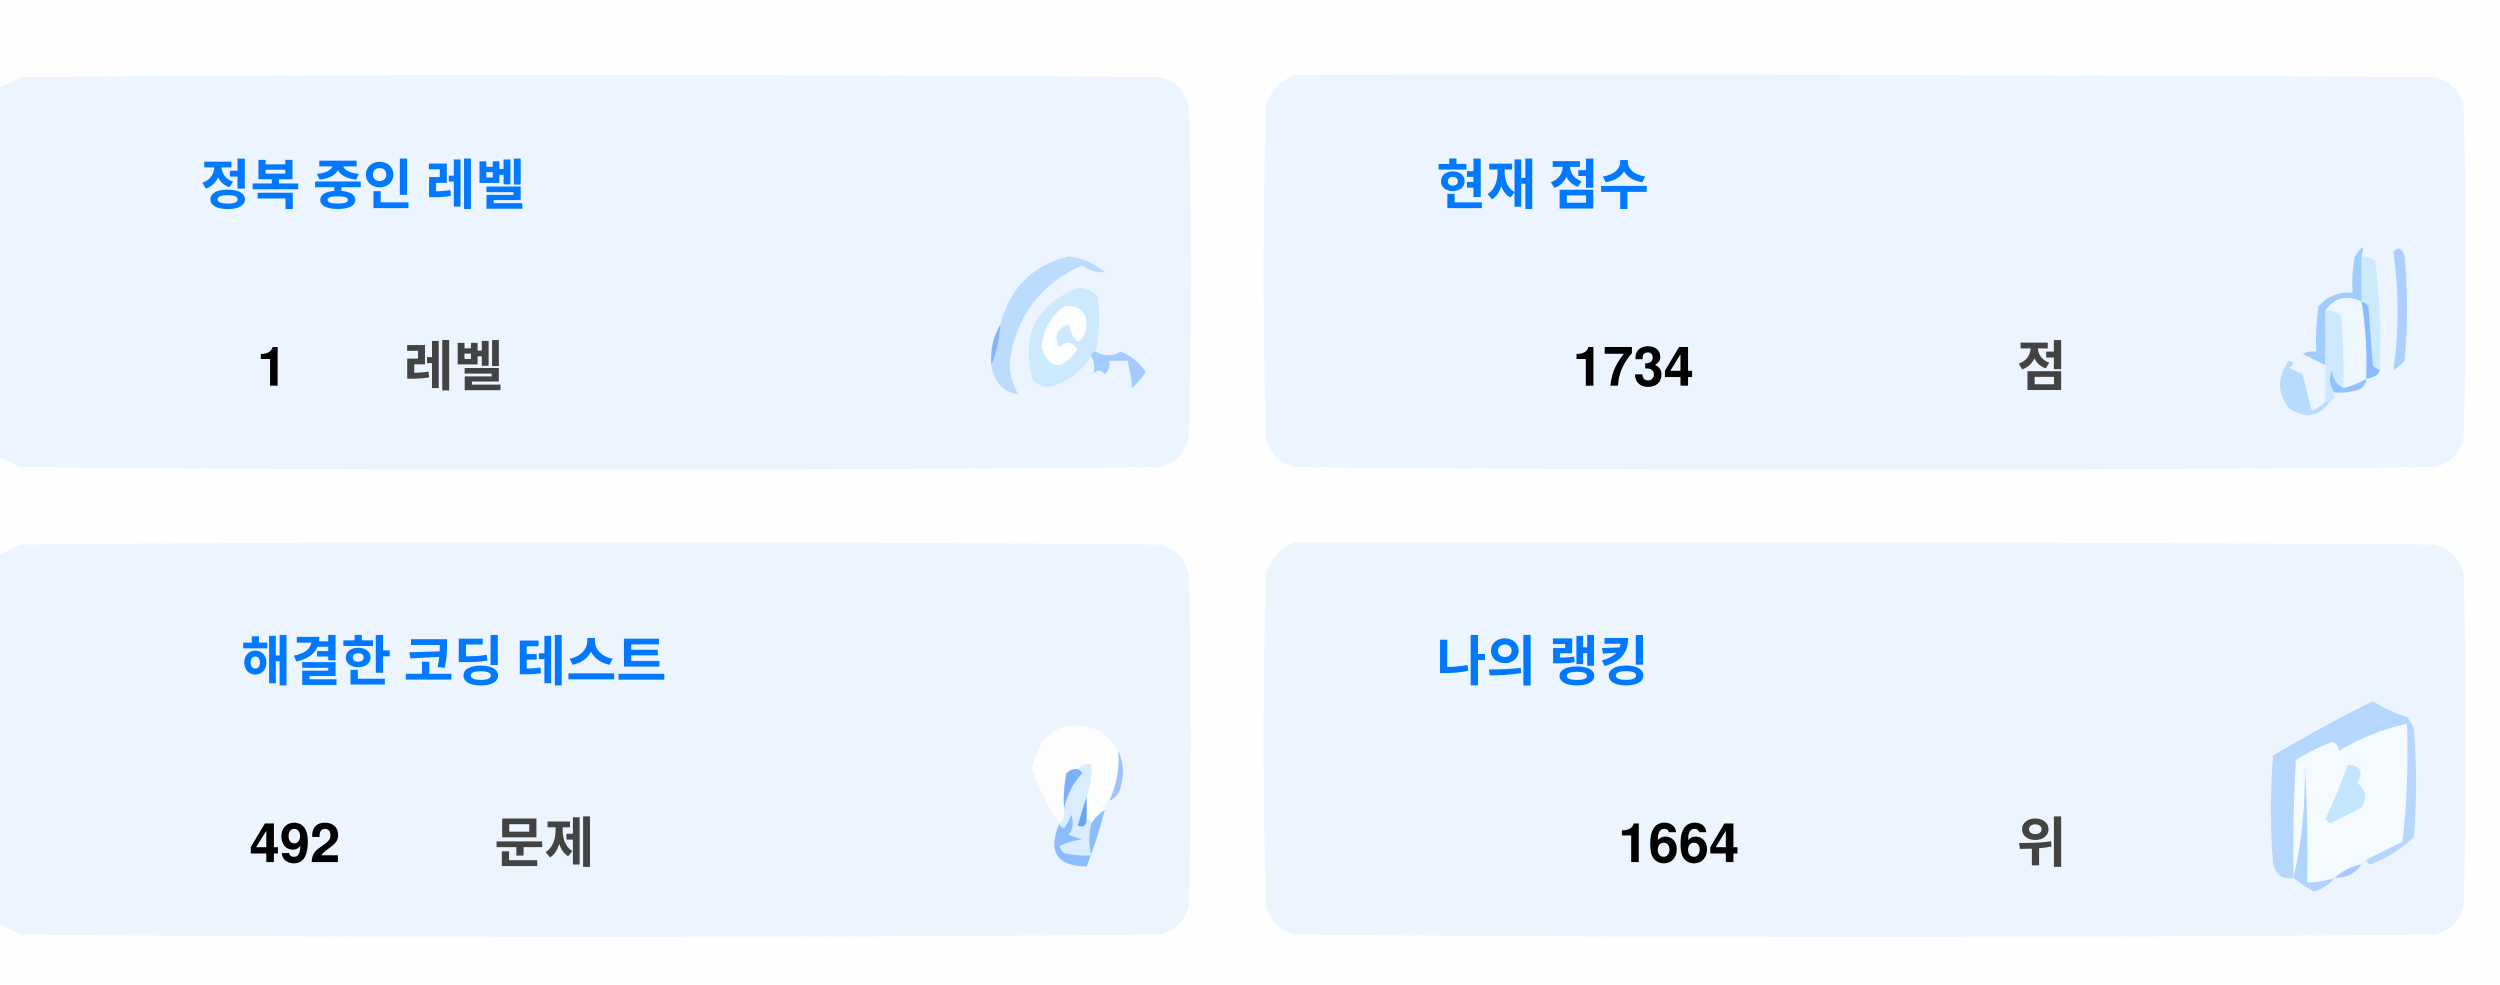
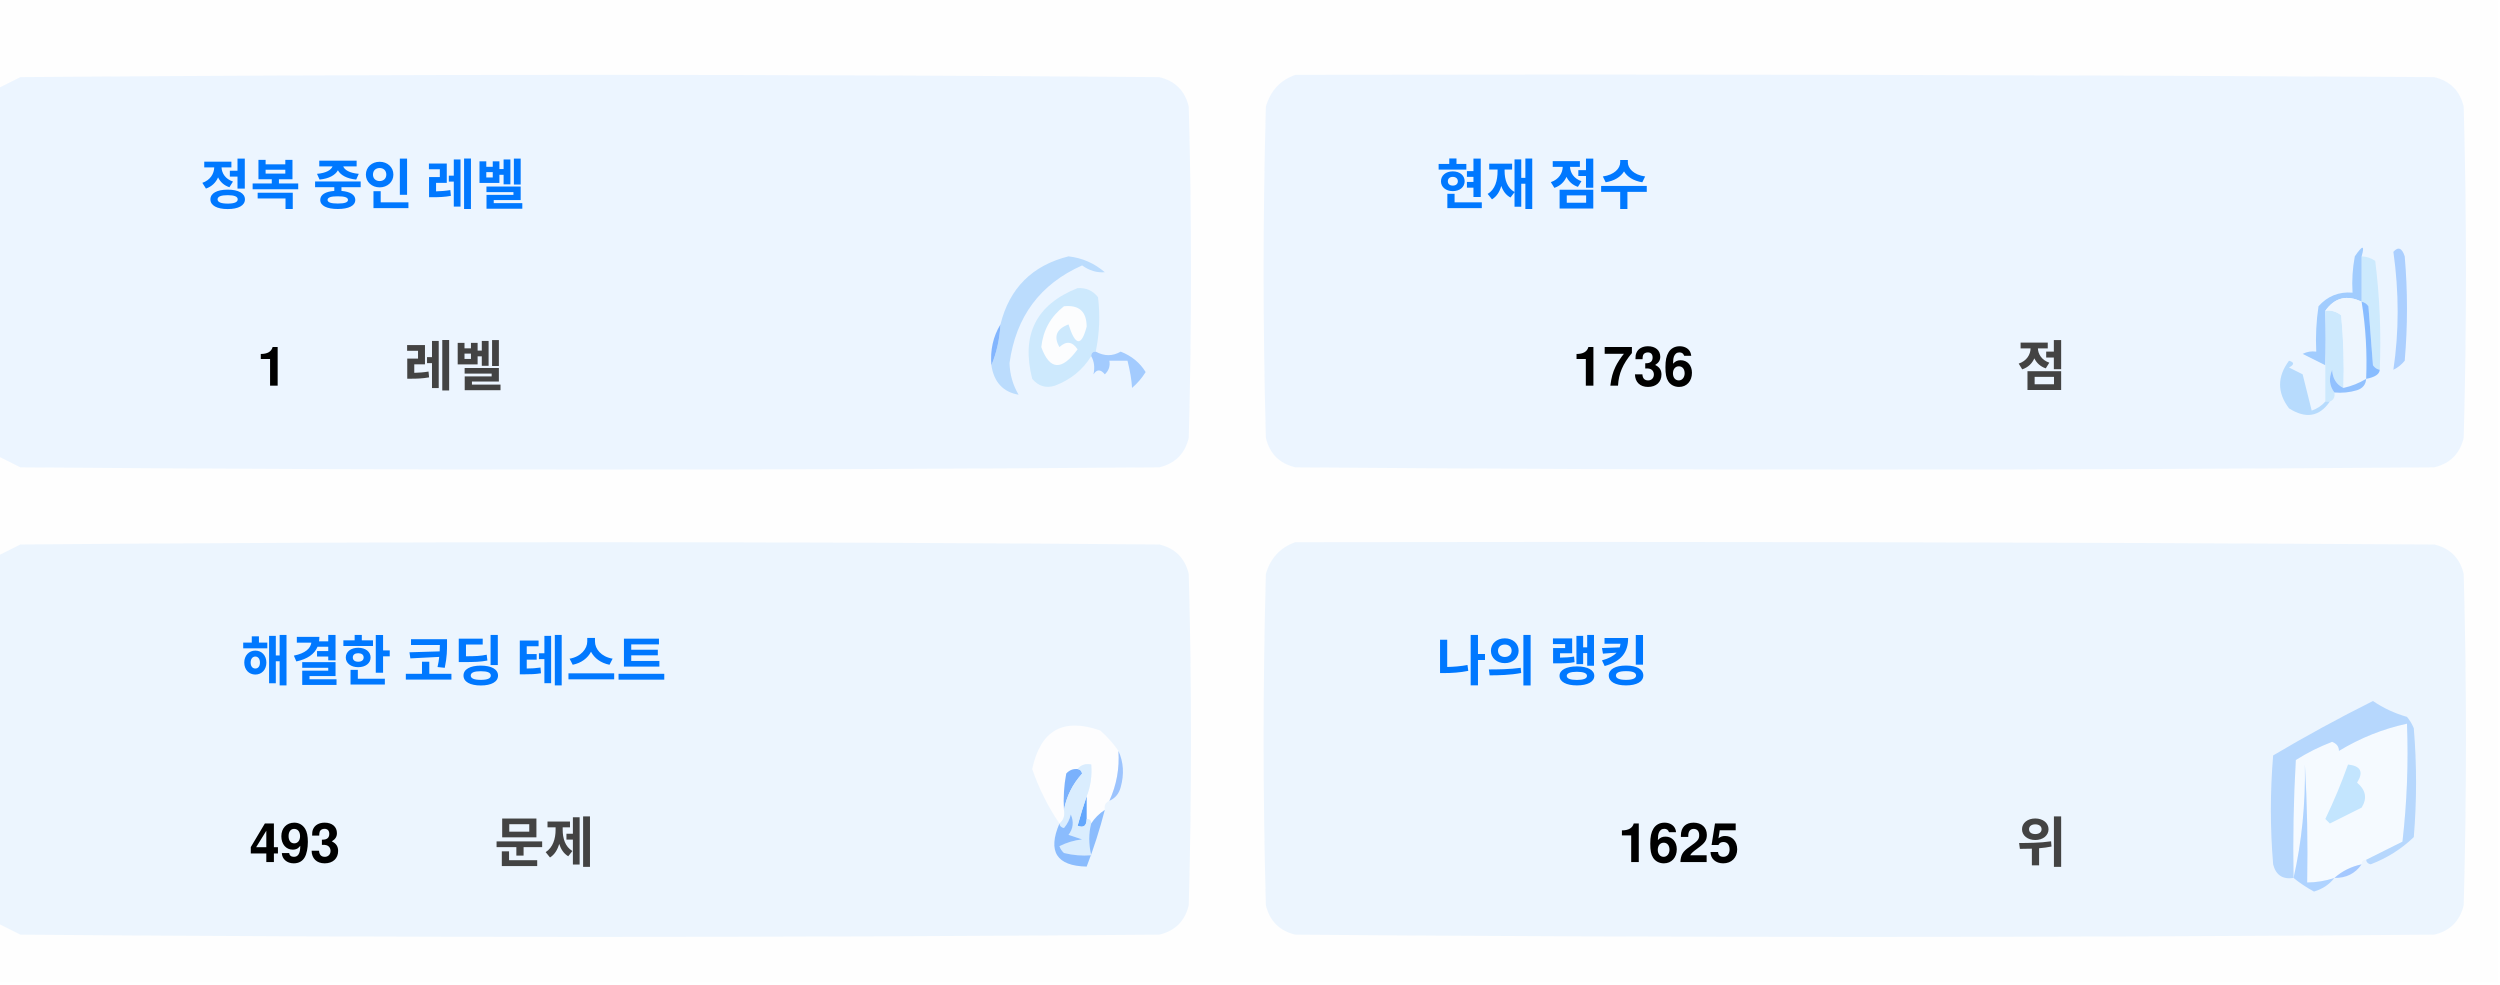
<svg xmlns="http://www.w3.org/2000/svg" version="1.1" width="551px" height="217px" style="shape-rendering:geometricPrecision; text-rendering:geometricPrecision; image-rendering:optimizeQuality; fill-rule:evenodd; clip-rule:evenodd">
  <style>.title {fill: #434343;font-size: 1rem;line-height: 1.5rem;font-weight: bold;font-family: -apple-system, BlinkMacSystemFont, Segoe UI, Helvetica, Arial, sans-serif, Apple Color Emoji, Segoe UI Emoji;}.desc {fill: #434343;font-size: 2.5rem;font-weight: bold;line-height: 1.5rem;font-family: -apple-system, BlinkMacSystemFont, Segoe UI, Helvetica, Arial, sans-serif, Apple Color Emoji, Segoe UI Emoji;}.desc-2 {fill: #434343;font-size: 1rem;font-weight: bold;line-height: 1.5rem;font-family: -apple-system, BlinkMacSystemFont, Segoe UI, Helvetica, Arial, sans-serif, Apple Color Emoji, Segoe UI Emoji;}.text, .desc {animation: twinkling 4s ease-in-out infinite;}@keyframes twinkling {40% { opacity: 1; }50% { opacity: 0.5; }60% { opacity: 1; }70% { opacity: 0.5; }80% { opacity: 1; }}</style>
  <g>
    <path style="opacity:1" fill="#fefefe" d="M -0.5,-0.5 C 183.167,-0.5 366.833,-0.5 550.5,-0.5C 550.5,71.833 550.5,144.167 550.5,216.5C 366.833,216.5 183.167,216.5 -0.5,216.5C -0.5,212.167 -0.5,207.833 -0.5,203.5C 1.14,204.32 2.807,205.153 4.5,206C 88.167,206.667 171.833,206.667 255.5,206C 259,205.167 261.167,203 262,199.5C 262.667,175.167 262.667,150.833 262,126.5C 261.167,123 259,120.833 255.5,120C 171.833,119.333 88.167,119.333 4.5,120C 2.807,120.847 1.14,121.68 -0.5,122.5C -0.5,115.167 -0.5,107.833 -0.5,100.5C 1.14,101.32 2.807,102.153 4.5,103C 88.167,103.667 171.833,103.667 255.5,103C 259,102.167 261.167,100 262,96.5C 262.667,72.167 262.667,47.833 262,23.5C 261.167,20 259,17.833 255.5,17C 171.833,16.333 88.167,16.333 4.5,17C 2.807,17.847 1.14,18.68 -0.5,19.5C -0.5,12.833 -0.5,6.167 -0.5,-0.5 Z" />
  </g>
  <g>
    <path style="opacity:1" fill="#ecf5ff" d="M -0.5,100.5 C -0.5,73.5 -0.5,46.5 -0.5,19.5C 1.14,18.68 2.807,17.847 4.5,17C 88.167,16.333 171.833,16.333 255.5,17C 259,17.833 261.167,20 262,23.5C 262.667,47.833 262.667,72.167 262,96.5C 261.167,100 259,102.167 255.5,103C 171.833,103.667 88.167,103.667 4.5,103C 2.807,102.153 1.14,101.32 -0.5,100.5 Z" />
  </g>
  <g>
    <path style="opacity:1" fill="#ecf5ff" d="M 285.5,16.5 C 369.167,16.333 452.834,16.5 536.5,17C 540,17.833 542.167,20 543,23.5C 543.667,47.833 543.667,72.167 543,96.5C 542.167,100 540,102.167 536.5,103C 452.833,103.667 369.167,103.667 285.5,103C 282,102.167 279.833,100 279,96.5C 278.333,72.167 278.333,47.833 279,23.5C 280.018,19.985 282.185,17.652 285.5,16.5 Z" />
  </g>
  <g>
    <path style="opacity:1" fill="#cdeafd" d="M 520.5,56.5 C 521.583,56.539 522.583,56.873 523.5,57.5C 524.498,65.472 524.831,73.472 524.5,81.5C 523.883,81.389 523.383,81.056 523,80.5C 522.667,76.167 522.333,71.833 522,67.5C 521.617,66.944 521.117,66.611 520.5,66.5C 520.5,63.167 520.5,59.833 520.5,56.5 Z" />
  </g>
  <g>
    <path style="opacity:1" fill="#abcfff" d="M 527.5,55.5 C 528.566,54.308 529.399,54.641 530,56.5C 530.667,64.167 530.667,71.833 530,79.5C 529.311,80.357 528.478,81.023 527.5,81.5C 528.758,73.08 528.758,64.414 527.5,55.5 Z" />
  </g>
  <g>
    <path style="opacity:1" fill="#bbdcfd" d="M 218.5,80.5 C 219.657,77.727 220.324,74.727 220.5,71.5C 222.49,63.51 227.49,58.51 235.5,56.5C 238.528,56.847 241.194,58.014 243.5,60C 241.744,60.141 240.078,59.641 238.5,58.5C 229.247,62.607 223.914,69.773 222.5,80C 222.565,82.526 223.232,84.859 224.5,87C 221.07,86.397 219.07,84.231 218.5,80.5 Z" />
  </g>
  <g>
    <path style="opacity:1" fill="#cde9fd" d="M 241.5,77.5 C 240.833,77.5 240.5,77.833 240.5,78.5C 238.628,81.529 235.961,83.695 232.5,85C 230.536,85.624 228.869,85.124 227.5,83.5C 225.021,73.791 228.354,67.124 237.5,63.5C 239.374,63.39 240.874,64.056 242,65.5C 242.497,69.524 242.331,73.524 241.5,77.5 Z" />
  </g>
  <g>
    <path style="opacity:1" fill="#fcfdfe" d="M 234.5,67.5 C 237.826,67.162 239.493,68.662 239.5,72C 238.334,76.434 237,76.267 235.5,71.5C 232.832,72.515 232.166,74.182 233.5,76.5C 235.017,75.089 236.351,75.256 237.5,77C 234.006,81.771 231.34,81.605 229.5,76.5C 229.904,72.771 231.571,69.771 234.5,67.5 Z" />
  </g>
  <g>
    <path style="opacity:1" fill="#a1ccfe" d="M 520.5,56.5 C 520.5,59.833 520.5,63.167 520.5,66.5C 517.238,64.922 514.572,65.589 512.5,68.5C 512.617,72.81 512.617,76.81 512.5,80.5C 510.86,79.68 509.193,78.847 507.5,78C 508.448,77.517 509.448,77.35 510.5,77.5C 510.335,74.15 510.502,70.817 511,67.5C 512.995,65.253 515.495,64.253 518.5,64.5C 518.336,61.813 518.503,59.146 519,56.5C 520.731,53.969 521.231,53.969 520.5,56.5 Z" />
  </g>
  <g>
    <path style="opacity:1" fill="#cde9fd" d="M 512.5,68.5 C 513.822,68.33 514.989,68.663 516,69.5C 516.499,74.823 516.666,80.156 516.5,85.5C 514.955,84.77 514.122,83.437 514,81.5C 513.22,83.387 513.387,85.054 514.5,86.5C 514.672,87.492 514.338,88.158 513.5,88.5C 513.167,88.5 512.833,88.5 512.5,88.5C 512.5,85.833 512.5,83.167 512.5,80.5C 512.617,76.81 512.617,72.81 512.5,68.5 Z" />
  </g>
  <g>
    <path style="opacity:1" fill="#eef6fe" d="M 520.5,66.5 C 521.407,72.106 521.74,77.773 521.5,83.5C 519.95,84.441 518.284,85.108 516.5,85.5C 516.666,80.156 516.499,74.823 516,69.5C 514.989,68.663 513.822,68.33 512.5,68.5C 514.572,65.589 517.238,64.922 520.5,66.5 Z" />
  </g>
  <g>
    <path style="opacity:1" fill="#88bcff" d="M 520.5,66.5 C 521.117,66.611 521.617,66.944 522,67.5C 522.333,71.833 522.667,76.167 523,80.5C 523.383,81.056 523.883,81.389 524.5,81.5C 524.445,82.469 523.445,83.136 521.5,83.5C 521.74,77.773 521.407,72.106 520.5,66.5 Z" />
  </g>
  <g>
    <path style="opacity:1" fill="#82b5fe" d="M 220.5,71.5 C 220.324,74.727 219.657,77.727 218.5,80.5C 218.215,77.171 218.882,74.171 220.5,71.5 Z" />
  </g>
  <g>
    <path style="opacity:1" fill="#a3cbfe" d="M 240.5,78.5 C 240.5,77.833 240.833,77.5 241.5,77.5C 243.391,78.536 245.224,78.536 247,77.5C 249.391,78.429 251.225,79.929 252.5,82C 251.681,83.319 250.681,84.486 249.5,85.5C 249.409,83.777 249.075,81.777 248.5,79.5C 247.167,79.5 245.833,79.5 244.5,79.5C 244.719,80.675 244.386,81.675 243.5,82.5C 242.575,81.359 241.741,81.359 241,82.5C 241.331,80.981 241.164,79.648 240.5,78.5 Z" />
  </g>
  <g>
    <path style="opacity:1" fill="#b7dbfd" d="M 512.5,88.5 C 512.833,88.5 513.167,88.5 513.5,88.5C 511.199,91.857 508.199,92.357 504.5,90C 501.872,86.535 501.872,83.035 504.5,79.5C 505.696,79.846 505.696,80.346 504.5,81C 505.5,81.5 506.5,82 507.5,82.5C 508.167,85.167 508.833,87.833 509.5,90.5C 510.739,90.058 511.739,89.391 512.5,88.5 Z" />
  </g>
  <g>
    <path style="opacity:1" fill="#92c1fe" d="M 516.5,85.5 C 518.284,85.108 519.95,84.441 521.5,83.5C 521.423,84.75 520.756,85.583 519.5,86C 517.866,86.493 516.199,86.66 514.5,86.5C 513.387,85.054 513.22,83.387 514,81.5C 514.122,83.437 514.955,84.77 516.5,85.5 Z" />
  </g>
  <g>
    <path style="opacity:1" fill="#ecf5fe" d="M -0.5,203.5 C -0.5,176.5 -0.5,149.5 -0.5,122.5C 1.14,121.68 2.807,120.847 4.5,120C 88.167,119.333 171.833,119.333 255.5,120C 259,120.833 261.167,123 262,126.5C 262.667,150.833 262.667,175.167 262,199.5C 261.167,203 259,205.167 255.5,206C 171.833,206.667 88.167,206.667 4.5,206C 2.807,205.153 1.14,204.32 -0.5,203.5 Z" />
  </g>
  <g>
    <path style="opacity:1" fill="#ecf5fe" d="M 285.5,119.5 C 369.167,119.333 452.834,119.5 536.5,120C 540,120.833 542.167,123 543,126.5C 543.667,150.833 543.667,175.167 543,199.5C 542.167,203 540,205.167 536.5,206C 452.833,206.667 369.167,206.667 285.5,206C 282,205.167 279.833,203 279,199.5C 278.333,175.167 278.333,150.833 279,126.5C 280.018,122.985 282.185,120.652 285.5,119.5 Z" />
  </g>
  <g>
    <path style="opacity:1" fill="#fdfdfe" d="M 246.5,165.5 C 246.758,169.367 246.092,173.034 244.5,176.5C 243.662,176.842 243.328,177.508 243.5,178.5C 242.272,179.306 241.272,180.306 240.5,181.5C 240.5,180.833 240.167,180.5 239.5,180.5C 239.5,178.833 239.5,177.167 239.5,175.5C 240.369,173.283 240.702,170.95 240.5,168.5C 239.209,168.263 238.209,168.596 237.5,169.5C 236.504,169.414 235.671,169.748 235,170.5C 234.503,173.146 234.336,175.813 234.5,178.5C 234.737,179.791 234.404,180.791 233.5,181.5C 230.986,177.806 228.986,173.806 227.5,169.5C 229.309,160.957 234.309,158.124 242.5,161C 244.07,162.397 245.404,163.897 246.5,165.5 Z" />
  </g>
  <g>
    <path style="opacity:1" fill="#f5faff" d="M 521.5,189.5 C 520.833,189.5 520.5,189.833 520.5,190.5C 518.181,190.992 516.181,191.992 514.5,193.5C 512.565,194.15 510.565,194.483 508.5,194.5C 508.666,185.827 508.5,177.16 508,168.5C 508.141,177.227 507.308,185.56 505.5,193.5C 505.334,184.827 505.5,176.16 506,167.5C 508.527,165.903 511.194,164.57 514,163.5C 515.011,163.892 515.511,164.559 515.5,165.5C 520.21,162.641 525.21,160.641 530.5,159.5C 530.831,168.192 530.498,176.859 529.5,185.5C 526.807,186.847 524.14,188.18 521.5,189.5 Z" />
  </g>
  <g>
    <path style="opacity:1" fill="#b6d7fd" d="M 521.5,189.5 C 524.14,188.18 526.807,186.847 529.5,185.5C 530.498,176.859 530.831,168.192 530.5,159.5C 525.21,160.641 520.21,162.641 515.5,165.5C 515.511,164.559 515.011,163.892 514,163.5C 511.194,164.57 508.527,165.903 506,167.5C 505.5,176.16 505.334,184.827 505.5,193.5C 503.089,193.863 501.589,192.863 501,190.5C 500.333,182.5 500.333,174.5 501,166.5C 508.173,162.246 515.507,158.246 523,154.5C 525.304,156.068 527.804,157.235 530.5,158C 531.126,158.75 531.626,159.584 532,160.5C 532.667,168.5 532.667,176.5 532,184.5C 529.292,187.111 526.125,189.111 522.5,190.5C 521.893,190.376 521.56,190.043 521.5,189.5 Z" />
  </g>
  <g>
    <path style="opacity:1" fill="#c3e5fe" d="M 517.5,168.5 C 520.317,168.801 520.984,170.134 519.5,172.5C 521.439,174.122 521.772,175.956 520.5,178C 518.167,179.167 515.833,180.333 513.5,181.5C 513.167,181.167 512.833,180.833 512.5,180.5C 514.414,176.515 516.081,172.515 517.5,168.5 Z" />
  </g>
  <g>
    <path style="opacity:1" fill="#7ab1fc" d="M 237.5,169.5 C 238.043,169.56 238.376,169.893 238.5,170.5C 236.395,172.836 235.062,175.503 234.5,178.5C 234.336,175.813 234.503,173.146 235,170.5C 235.671,169.748 236.504,169.414 237.5,169.5 Z" />
  </g>
  <g>
    <path style="opacity:1" fill="#afd3ff" d="M 514.5,193.5 C 513.378,194.947 511.878,195.947 510,196.5C 508.348,195.601 506.848,194.601 505.5,193.5C 507.308,185.56 508.141,177.227 508,168.5C 508.5,177.16 508.666,185.827 508.5,194.5C 510.565,194.483 512.565,194.15 514.5,193.5 Z" />
  </g>
  <g>
    <path style="opacity:1" fill="#9cc3fd" d="M 246.5,165.5 C 247.634,167.966 247.801,170.633 247,173.5C 246.623,174.942 245.79,175.942 244.5,176.5C 246.092,173.034 246.758,169.367 246.5,165.5 Z" />
  </g>
  <g>
    <path style="opacity:1" fill="#62a6fc" d="M 239.5,175.5 C 239.5,177.167 239.5,178.833 239.5,180.5C 239.483,182.028 238.816,182.528 237.5,182C 238.117,179.723 238.784,177.556 239.5,175.5 Z" />
  </g>
  <g>
    <path style="opacity:1" fill="#daedfe" d="M 237.5,169.5 C 238.209,168.596 239.209,168.263 240.5,168.5C 240.702,170.95 240.369,173.283 239.5,175.5C 238.784,177.556 238.117,179.723 237.5,182C 238.816,182.528 239.483,182.028 239.5,180.5C 240.167,180.5 240.5,180.833 240.5,181.5C 239.918,183.669 239.918,186.002 240.5,188.5C 238.473,188.662 236.473,188.495 234.5,188C 234.043,187.586 233.709,187.086 233.5,186.5C 235.078,185.702 236.744,185.202 238.5,185C 237.5,184.667 236.5,184.333 235.5,184C 236.554,182.612 236.72,181.112 236,179.5C 235.751,180.624 235.251,181.624 234.5,182.5C 233.893,182.376 233.56,182.043 233.5,181.5C 234.404,180.791 234.737,179.791 234.5,178.5C 235.062,175.503 236.395,172.836 238.5,170.5C 238.376,169.893 238.043,169.56 237.5,169.5 Z" />
  </g>
  <g>
    <path style="opacity:1" fill="#8bbcfd" d="M 243.5,178.5 C 242.395,182.803 241.062,186.969 239.5,191C 232.857,190.847 230.857,187.68 233.5,181.5C 233.56,182.043 233.893,182.376 234.5,182.5C 235.251,181.624 235.751,180.624 236,179.5C 236.72,181.112 236.554,182.612 235.5,184C 236.5,184.333 237.5,184.667 238.5,185C 236.744,185.202 235.078,185.702 233.5,186.5C 233.709,187.086 234.043,187.586 234.5,188C 236.473,188.495 238.473,188.662 240.5,188.5C 239.918,186.002 239.918,183.669 240.5,181.5C 241.272,180.306 242.272,179.306 243.5,178.5 Z" />
  </g>
  <g>
    <path style="opacity:1" fill="#a4c8ff" d="M 520.5,190.5 C 519.089,192.539 517.089,193.539 514.5,193.5C 516.181,191.992 518.181,190.992 520.5,190.5 Z" />
  </g>
  <text text-anchor="middle" x="80" y="45" class="title" style="fill:#0078ff;" stroke="#none" stroke-width="1">정복 중인 레벨</text>
  <text text-anchor="middle" x="60" y="85" class="desc" style="fill:#000000;" stroke="#none" stroke-width="1">1</text>
  <text text-anchor="middle" x="100" y="85" class="desc-2" style="fill:#434343;" stroke="#none" stroke-width="1">레벨</text>
  <text text-anchor="middle" x="340" y="45" class="title" style="fill:#0078ff;" stroke="#none" stroke-width="1">현재 점수</text>
-   <text text-anchor="middle" x="360" y="85" class="desc" style="fill:#000000;" stroke="#none" stroke-width="1">1734</text>
+   <text text-anchor="middle" x="360" y="85" class="desc" style="fill:#000000;" stroke="#none" stroke-width="1">1736</text>
  <text text-anchor="middle" x="450" y="85" class="desc-2" style="fill:#434343;" stroke="#none" stroke-width="1">점</text>
  <text text-anchor="middle" x="100" y="150" class="title" style="fill:#0078ff;" stroke="#none" stroke-width="1">해결한 코딩 테스트</text>
-   <text text-anchor="middle" x="65" y="190" class="desc" style="fill:#000000;" stroke="#none" stroke-width="1">492</text>
+   <text text-anchor="middle" x="65" y="190" class="desc" style="fill:#000000;" stroke="#none" stroke-width="1">493</text>
  <text text-anchor="middle" x="120" y="190" class="desc-2" style="fill:#434343;" stroke="#none" stroke-width="1">문제</text>
  <text text-anchor="middle" x="340" y="150" class="title" style="fill:#0078ff;" stroke="#none" stroke-width="1">나의 랭킹</text>
-   <text text-anchor="middle" x="370" y="190" class="desc" style="fill:#000000;" stroke="#none" stroke-width="1">1664</text>
+   <text text-anchor="middle" x="370" y="190" class="desc" style="fill:#000000;" stroke="#none" stroke-width="1">1625</text>
  <text text-anchor="middle" x="450" y="190" class="desc-2" style="fill:#434343;" stroke="#none" stroke-width="1">위</text>
</svg>
